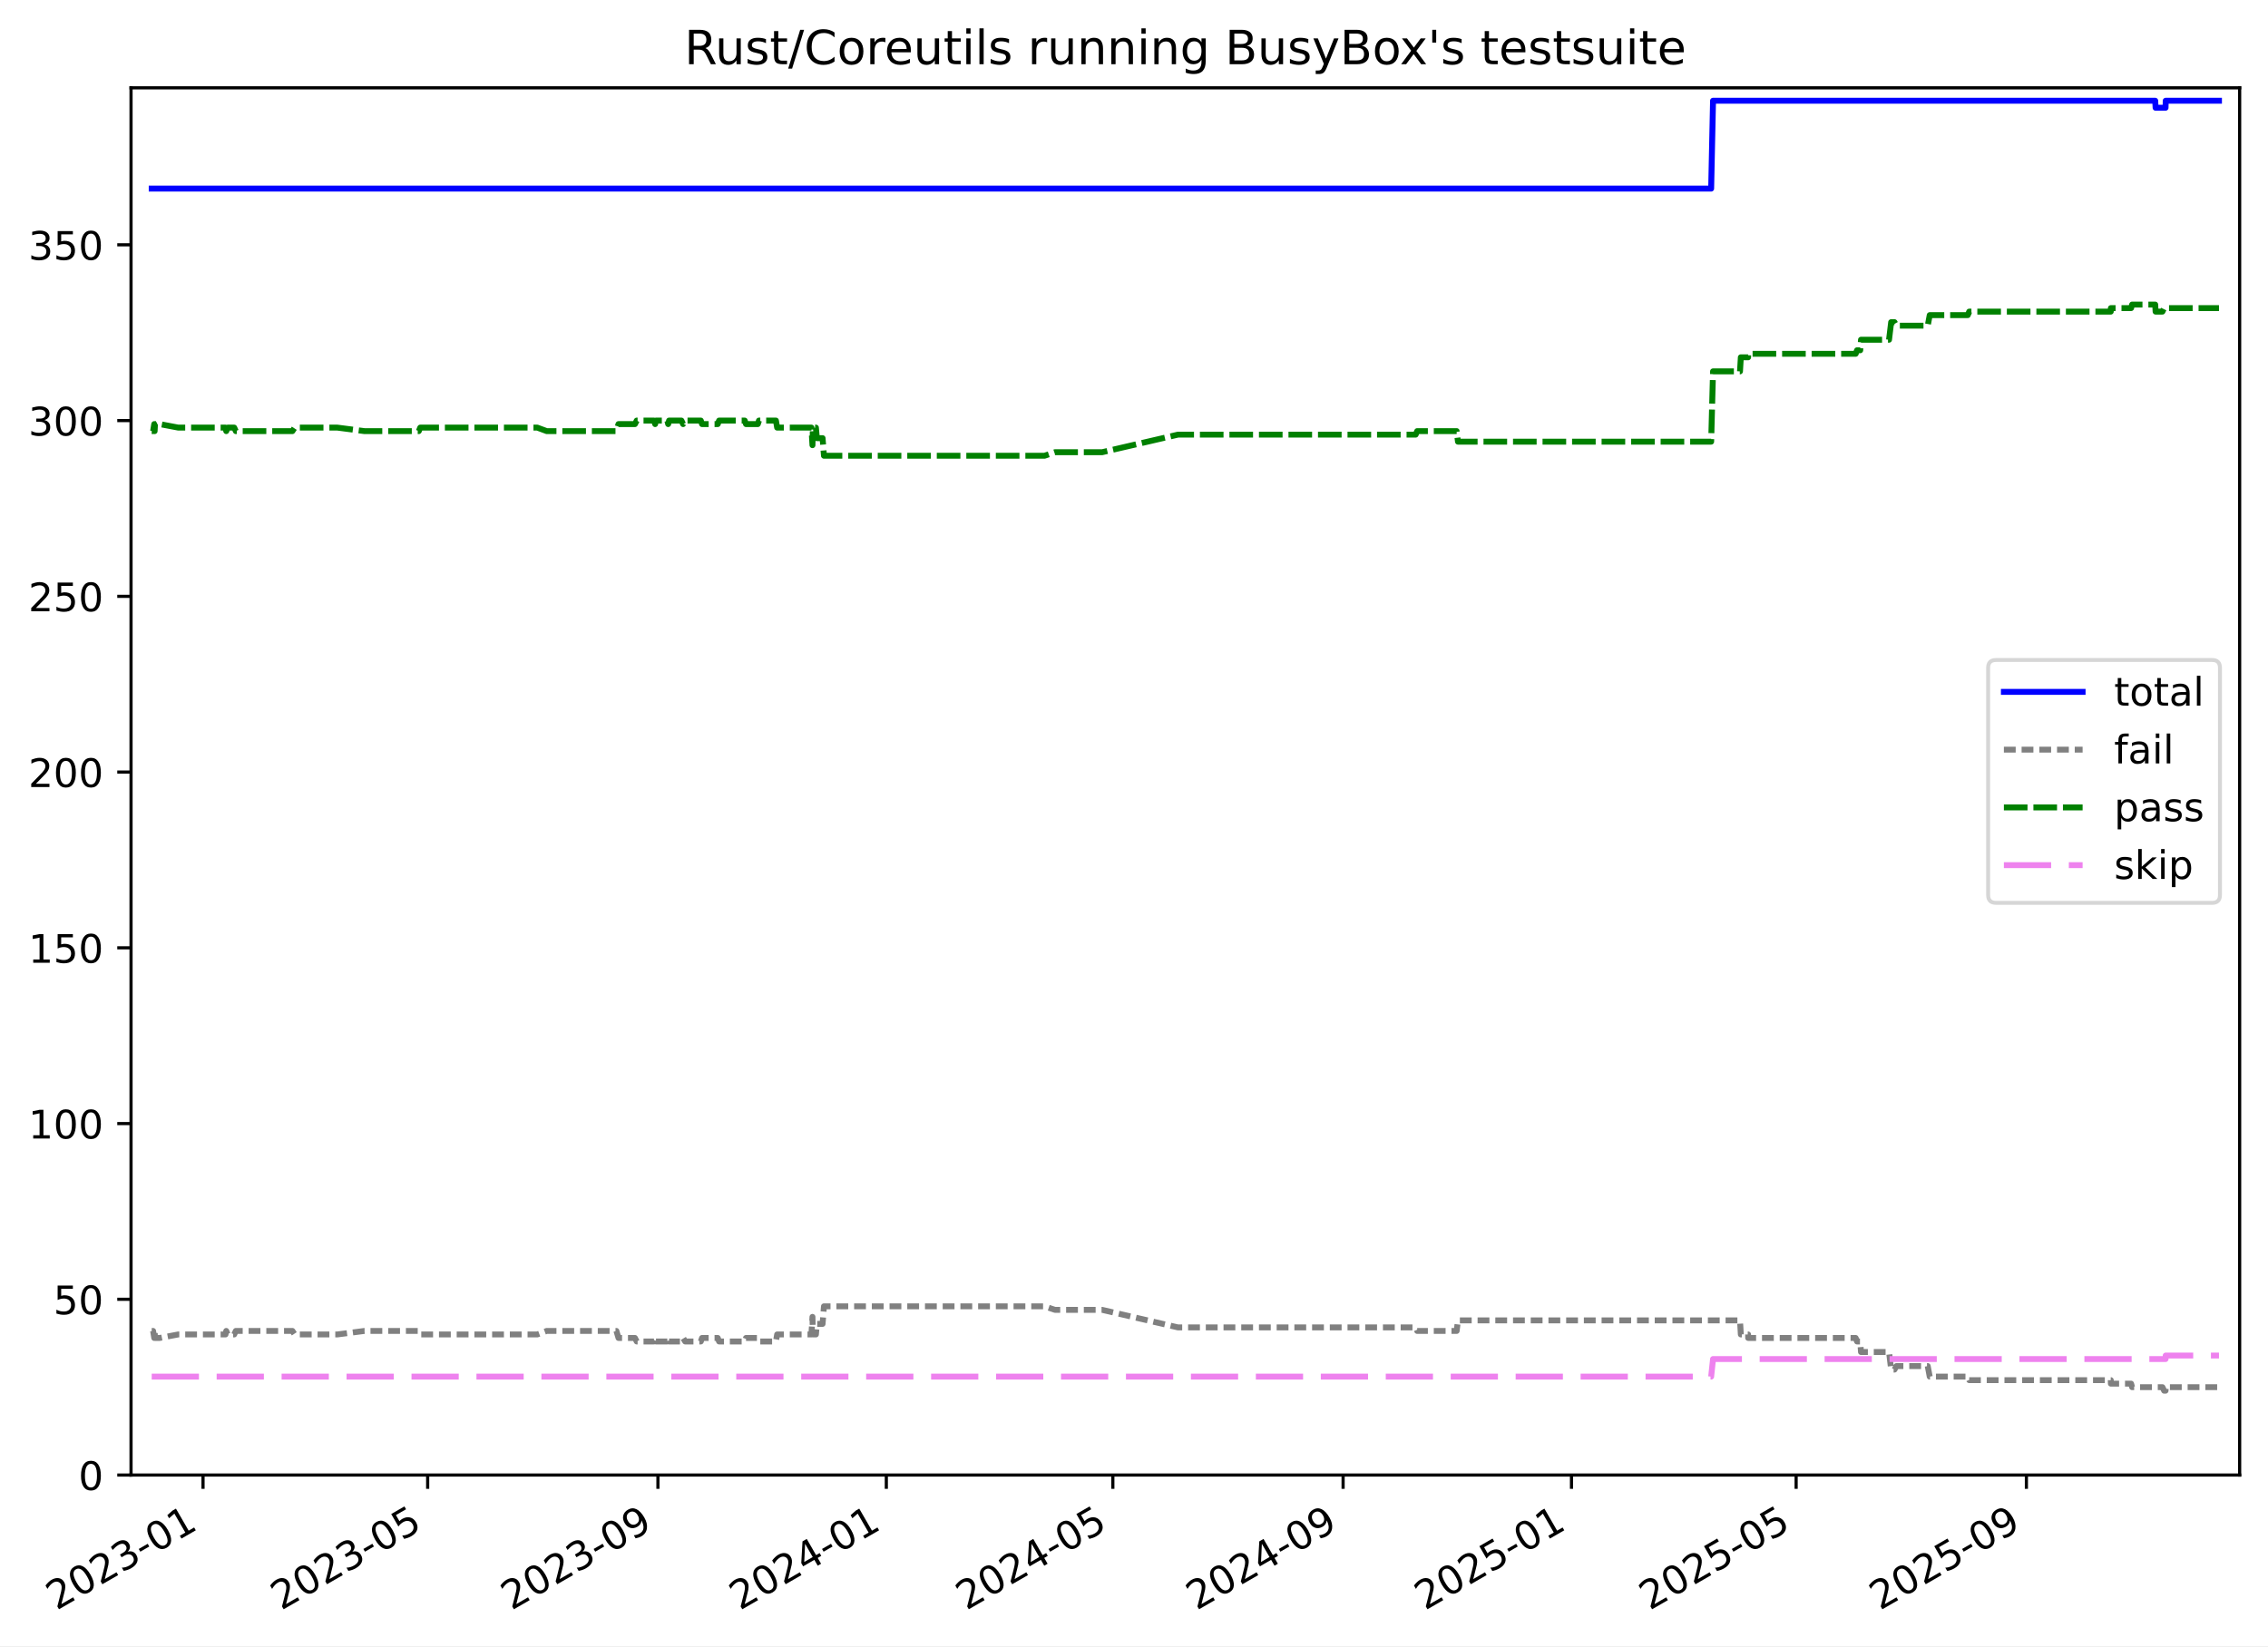
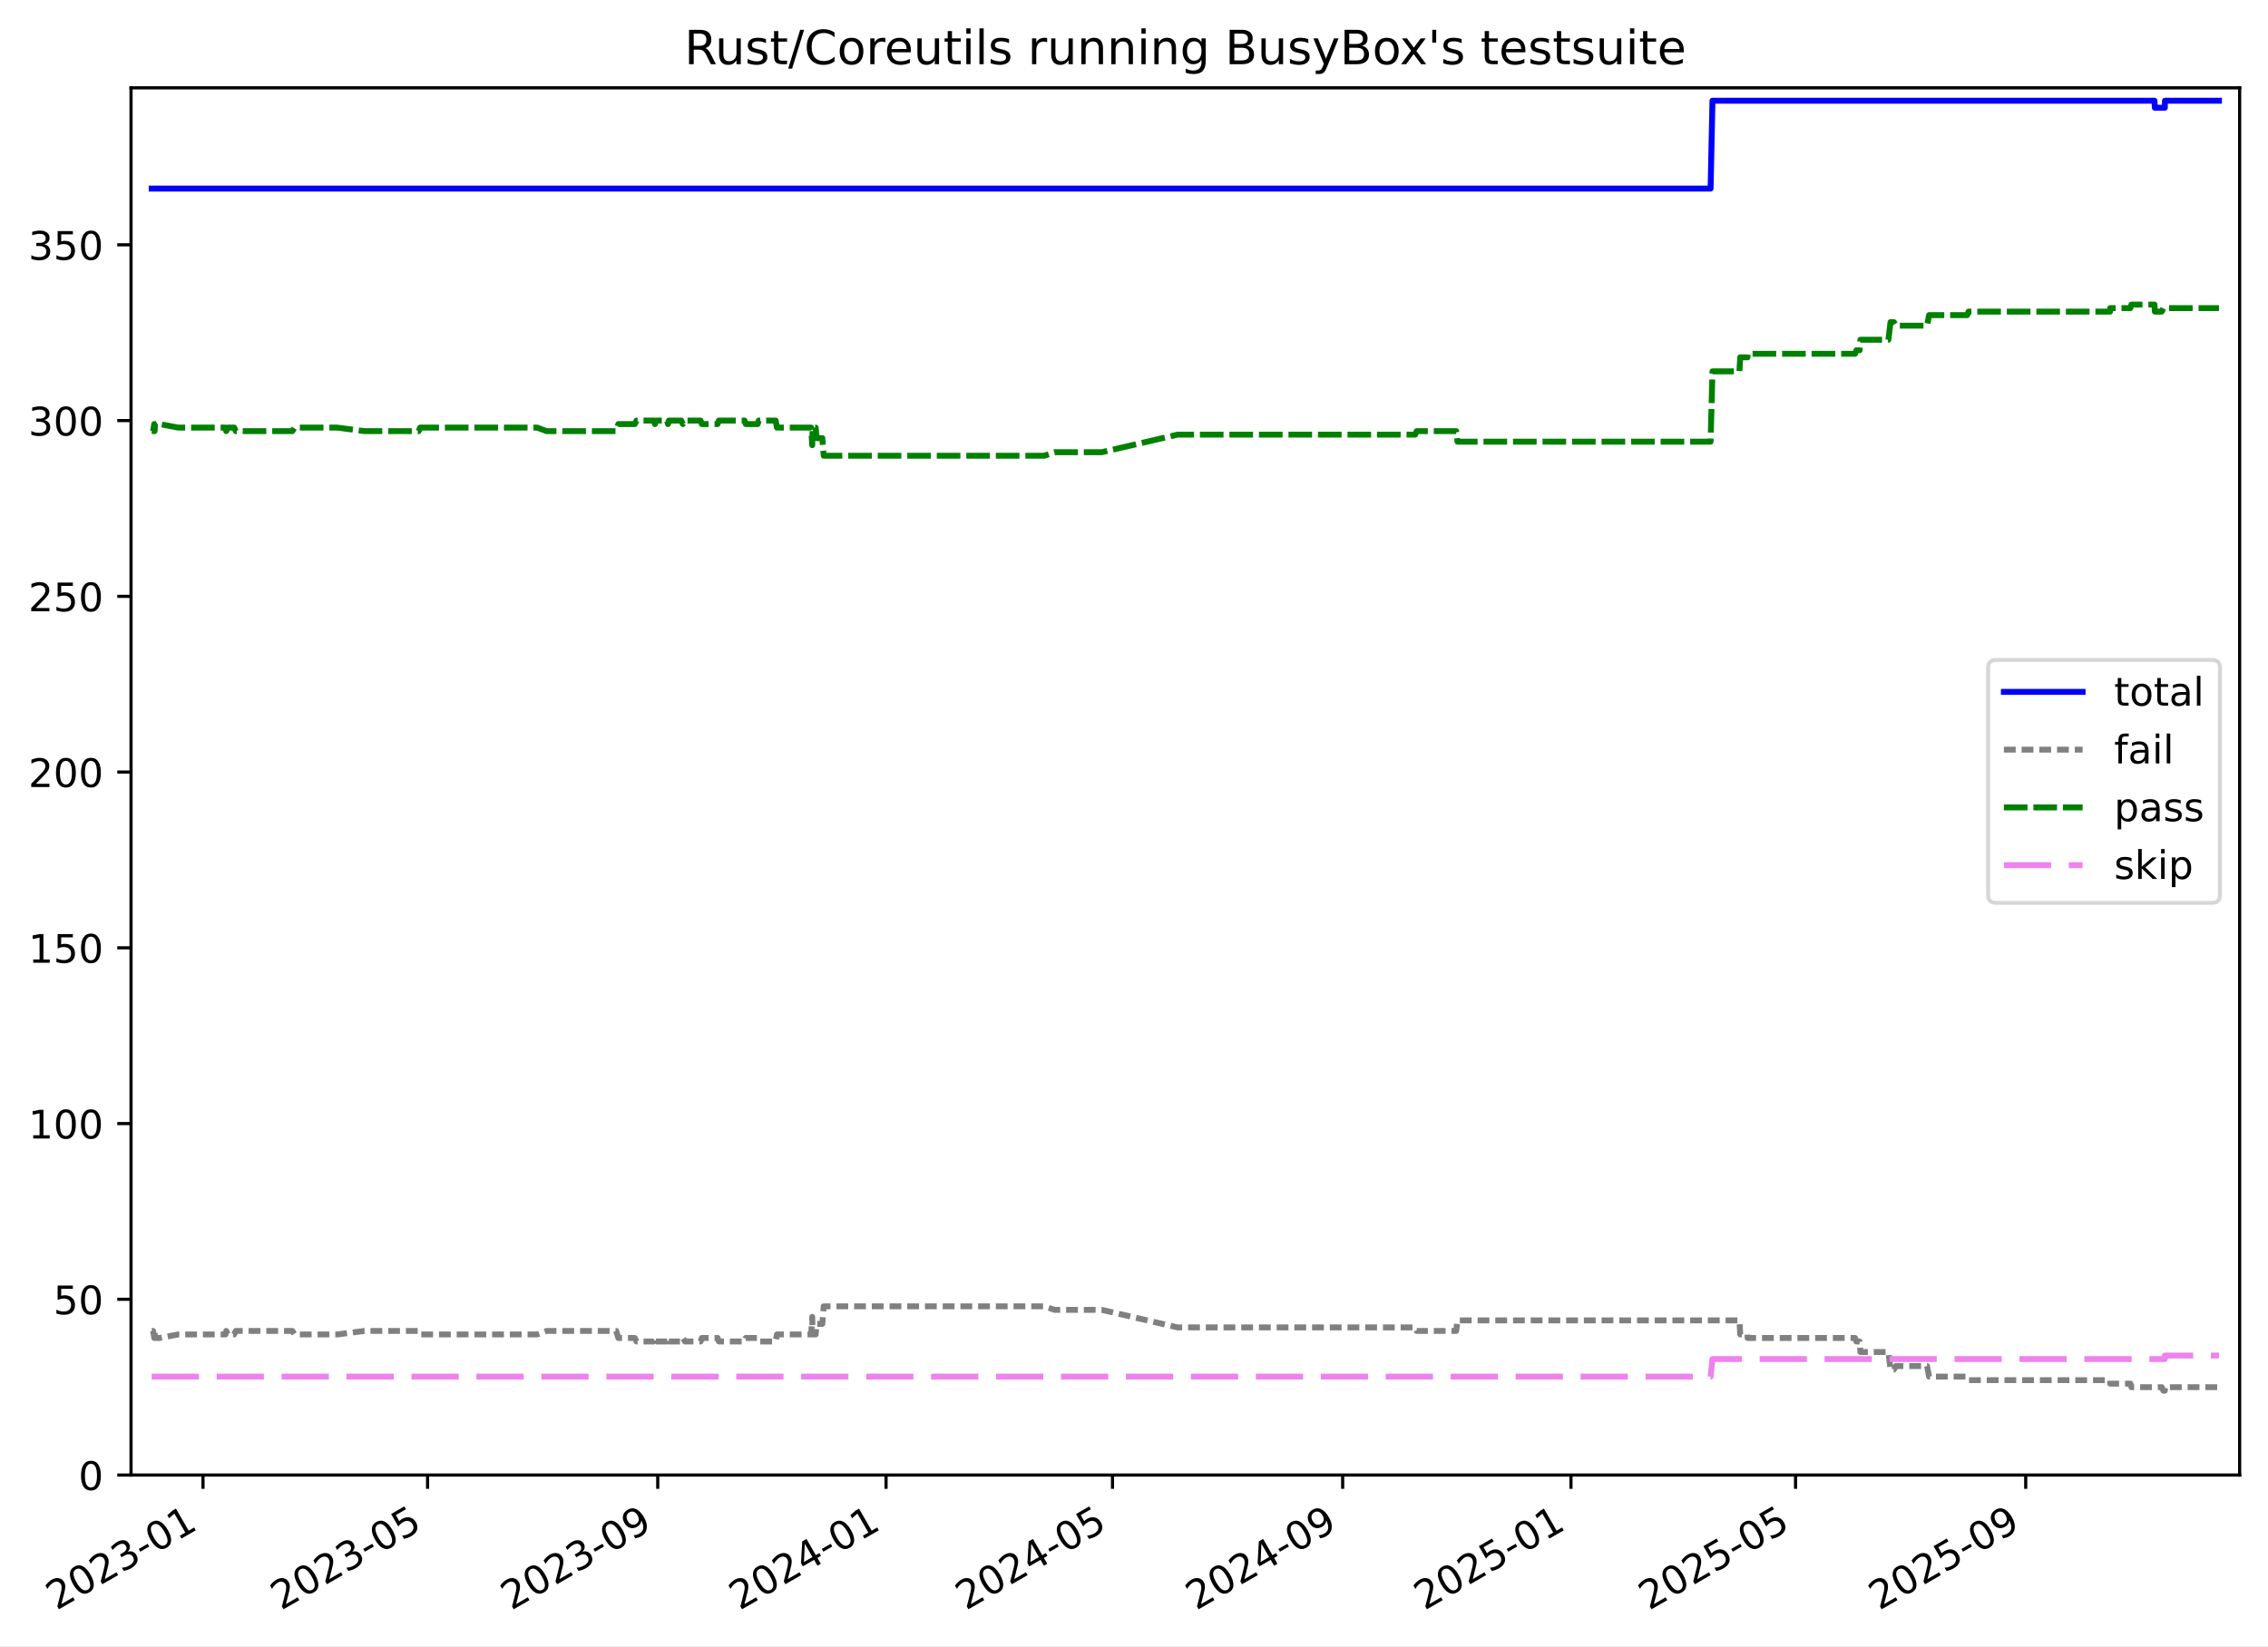
<svg xmlns="http://www.w3.org/2000/svg" xmlns:xlink="http://www.w3.org/1999/xlink" width="576.168pt" height="418.303pt" viewBox="0 0 576.168 418.303" version="1.1">
  <defs>
    <style type="text/css">*{stroke-linejoin: round; stroke-linecap: butt}</style>
  </defs>
  <g id="figure_1">
    <g id="patch_1">
      <path d="M -0 418.303  L 576.168 418.303  L 576.168 0  L -0 0  z " style="fill: #ffffff" />
    </g>
    <g id="axes_1">
      <g id="patch_2">
        <path d="M 33.288 374.83  L 568.967 374.83  L 568.967 22.318  L 33.288 22.318  z " style="fill: #ffffff" />
      </g>
      <g id="matplotlib.axis_1">
        <g id="xtick_1">
          <g id="line2d_1">
            <defs>
-               <path id="m9877ff7c50" d="M 0 0  L 0 3.5  " style="stroke: #000000; stroke-width: 0.8" />
-             </defs>
-             <g>
-               <use xlink:href="#m9877ff7c50" x="51.576" y="374.83" style="stroke: #000000; stroke-width: 0.8" />
+               <path id="mb0734886a1" d="M 0 0  L 0 3.5  " style="stroke: #000000; stroke-width: 0.8" />
+             </defs>
+             <g>
+               <use xlink:href="#mb0734886a1" x="51.571" y="374.83" style="stroke: #000000; stroke-width: 0.8" />
            </g>
          </g>
          <g id="text_1">
-             <g transform="translate(14.35119 409.302) rotate(-30) scale(0.1 -0.1)">
+             <g transform="translate(14.34645 409.302) rotate(-30) scale(0.1 -0.1)">
              <defs>
                <path id="DejaVuSans-32" d="M 1228 531  L 3431 531  L 3431 0  L 469 0  L 469 531  Q 828 903 1448 1529  Q 2069 2156 2228 2338  Q 2531 2678 2651 2914  Q 2772 3150 2772 3378  Q 2772 3750 2511 3984  Q 2250 4219 1831 4219  Q 1534 4219 1204 4116  Q 875 4013 500 3803  L 500 4441  Q 881 4594 1212 4672  Q 1544 4750 1819 4750  Q 2544 4750 2975 4387  Q 3406 4025 3406 3419  Q 3406 3131 3298 2873  Q 3191 2616 2906 2266  Q 2828 2175 2409 1742  Q 1991 1309 1228 531  z " transform="scale(0.015625)" />
                <path id="DejaVuSans-30" d="M 2034 4250  Q 1547 4250 1301 3770  Q 1056 3291 1056 2328  Q 1056 1369 1301 889  Q 1547 409 2034 409  Q 2525 409 2770 889  Q 3016 1369 3016 2328  Q 3016 3291 2770 3770  Q 2525 4250 2034 4250  z M 2034 4750  Q 2819 4750 3233 4129  Q 3647 3509 3647 2328  Q 3647 1150 3233 529  Q 2819 -91 2034 -91  Q 1250 -91 836 529  Q 422 1150 422 2328  Q 422 3509 836 4129  Q 1250 4750 2034 4750  z " transform="scale(0.015625)" />
                <path id="DejaVuSans-33" d="M 2597 2516  Q 3050 2419 3304 2112  Q 3559 1806 3559 1356  Q 3559 666 3084 287  Q 2609 -91 1734 -91  Q 1441 -91 1130 -33  Q 819 25 488 141  L 488 750  Q 750 597 1062 519  Q 1375 441 1716 441  Q 2309 441 2620 675  Q 2931 909 2931 1356  Q 2931 1769 2642 2001  Q 2353 2234 1838 2234  L 1294 2234  L 1294 2753  L 1863 2753  Q 2328 2753 2575 2939  Q 2822 3125 2822 3475  Q 2822 3834 2567 4026  Q 2313 4219 1838 4219  Q 1578 4219 1281 4162  Q 984 4106 628 3988  L 628 4550  Q 988 4650 1302 4700  Q 1616 4750 1894 4750  Q 2613 4750 3031 4423  Q 3450 4097 3450 3541  Q 3450 3153 3228 2886  Q 3006 2619 2597 2516  z " transform="scale(0.015625)" />
                <path id="DejaVuSans-2d" d="M 313 2009  L 1997 2009  L 1997 1497  L 313 1497  L 313 2009  z " transform="scale(0.015625)" />
                <path id="DejaVuSans-31" d="M 794 531  L 1825 531  L 1825 4091  L 703 3866  L 703 4441  L 1819 4666  L 2450 4666  L 2450 531  L 3481 531  L 3481 0  L 794 0  L 794 531  z " transform="scale(0.015625)" />
              </defs>
              <use xlink:href="#DejaVuSans-32" />
              <use xlink:href="#DejaVuSans-30" x="63.623" />
              <use xlink:href="#DejaVuSans-32" x="127.246" />
              <use xlink:href="#DejaVuSans-33" x="190.869" />
              <use xlink:href="#DejaVuSans-2d" x="254.492" />
              <use xlink:href="#DejaVuSans-30" x="290.576" />
              <use xlink:href="#DejaVuSans-31" x="354.199" />
            </g>
          </g>
        </g>
        <g id="xtick_2">
          <g id="line2d_2">
            <g>
-               <use xlink:href="#m9877ff7c50" x="108.646" y="374.83" style="stroke: #000000; stroke-width: 0.8" />
+               <use xlink:href="#mb0734886a1" x="108.62" y="374.83" style="stroke: #000000; stroke-width: 0.8" />
            </g>
          </g>
          <g id="text_2">
-             <g transform="translate(71.42073 409.302) rotate(-30) scale(0.1 -0.1)">
+             <g transform="translate(71.39524 409.302) rotate(-30) scale(0.1 -0.1)">
              <defs>
                <path id="DejaVuSans-35" d="M 691 4666  L 3169 4666  L 3169 4134  L 1269 4134  L 1269 2991  Q 1406 3038 1543 3061  Q 1681 3084 1819 3084  Q 2600 3084 3056 2656  Q 3513 2228 3513 1497  Q 3513 744 3044 326  Q 2575 -91 1722 -91  Q 1428 -91 1123 -41  Q 819 9 494 109  L 494 744  Q 775 591 1075 516  Q 1375 441 1709 441  Q 2250 441 2565 725  Q 2881 1009 2881 1497  Q 2881 1984 2565 2268  Q 2250 2553 1709 2553  Q 1456 2553 1204 2497  Q 953 2441 691 2322  L 691 4666  z " transform="scale(0.015625)" />
              </defs>
              <use xlink:href="#DejaVuSans-32" />
              <use xlink:href="#DejaVuSans-30" x="63.623" />
              <use xlink:href="#DejaVuSans-32" x="127.246" />
              <use xlink:href="#DejaVuSans-33" x="190.869" />
              <use xlink:href="#DejaVuSans-2d" x="254.492" />
              <use xlink:href="#DejaVuSans-30" x="290.576" />
              <use xlink:href="#DejaVuSans-35" x="354.199" />
            </g>
          </g>
        </g>
        <g id="xtick_3">
          <g id="line2d_3">
            <g>
-               <use xlink:href="#m9877ff7c50" x="167.142" y="374.83" style="stroke: #000000; stroke-width: 0.8" />
+               <use xlink:href="#mb0734886a1" x="167.095" y="374.83" style="stroke: #000000; stroke-width: 0.8" />
            </g>
          </g>
          <g id="text_3">
-             <g transform="translate(129.917 409.302) rotate(-30) scale(0.1 -0.1)">
+             <g transform="translate(129.8702 409.302) rotate(-30) scale(0.1 -0.1)">
              <defs>
                <path id="DejaVuSans-39" d="M 703 97  L 703 672  Q 941 559 1184 500  Q 1428 441 1663 441  Q 2288 441 2617 861  Q 2947 1281 2994 2138  Q 2813 1869 2534 1725  Q 2256 1581 1919 1581  Q 1219 1581 811 2004  Q 403 2428 403 3163  Q 403 3881 828 4315  Q 1253 4750 1959 4750  Q 2769 4750 3195 4129  Q 3622 3509 3622 2328  Q 3622 1225 3098 567  Q 2575 -91 1691 -91  Q 1453 -91 1209 -44  Q 966 3 703 97  z M 1959 2075  Q 2384 2075 2632 2365  Q 2881 2656 2881 3163  Q 2881 3666 2632 3958  Q 2384 4250 1959 4250  Q 1534 4250 1286 3958  Q 1038 3666 1038 3163  Q 1038 2656 1286 2365  Q 1534 2075 1959 2075  z " transform="scale(0.015625)" />
              </defs>
              <use xlink:href="#DejaVuSans-32" />
              <use xlink:href="#DejaVuSans-30" x="63.623" />
              <use xlink:href="#DejaVuSans-32" x="127.246" />
              <use xlink:href="#DejaVuSans-33" x="190.869" />
              <use xlink:href="#DejaVuSans-2d" x="254.492" />
              <use xlink:href="#DejaVuSans-30" x="290.576" />
              <use xlink:href="#DejaVuSans-39" x="354.199" />
            </g>
          </g>
        </g>
        <g id="xtick_4">
          <g id="line2d_4">
            <g>
-               <use xlink:href="#m9877ff7c50" x="225.163" y="374.83" style="stroke: #000000; stroke-width: 0.8" />
+               <use xlink:href="#mb0734886a1" x="225.095" y="374.83" style="stroke: #000000; stroke-width: 0.8" />
            </g>
          </g>
          <g id="text_4">
-             <g transform="translate(187.9377 409.302) rotate(-30) scale(0.1 -0.1)">
+             <g transform="translate(187.8698 409.302) rotate(-30) scale(0.1 -0.1)">
              <defs>
                <path id="DejaVuSans-34" d="M 2419 4116  L 825 1625  L 2419 1625  L 2419 4116  z M 2253 4666  L 3047 4666  L 3047 1625  L 3713 1625  L 3713 1100  L 3047 1100  L 3047 0  L 2419 0  L 2419 1100  L 313 1100  L 313 1709  L 2253 4666  z " transform="scale(0.015625)" />
              </defs>
              <use xlink:href="#DejaVuSans-32" />
              <use xlink:href="#DejaVuSans-30" x="63.623" />
              <use xlink:href="#DejaVuSans-32" x="127.246" />
              <use xlink:href="#DejaVuSans-34" x="190.869" />
              <use xlink:href="#DejaVuSans-2d" x="254.492" />
              <use xlink:href="#DejaVuSans-30" x="290.576" />
              <use xlink:href="#DejaVuSans-31" x="354.199" />
            </g>
          </g>
        </g>
        <g id="xtick_5">
          <g id="line2d_5">
            <g>
-               <use xlink:href="#m9877ff7c50" x="282.708" y="374.83" style="stroke: #000000; stroke-width: 0.8" />
+               <use xlink:href="#mb0734886a1" x="282.619" y="374.83" style="stroke: #000000; stroke-width: 0.8" />
            </g>
          </g>
          <g id="text_5">
-             <g transform="translate(245.4828 409.302) rotate(-30) scale(0.1 -0.1)">
+             <g transform="translate(245.394 409.302) rotate(-30) scale(0.1 -0.1)">
              <use xlink:href="#DejaVuSans-32" />
              <use xlink:href="#DejaVuSans-30" x="63.623" />
              <use xlink:href="#DejaVuSans-32" x="127.246" />
              <use xlink:href="#DejaVuSans-34" x="190.869" />
              <use xlink:href="#DejaVuSans-2d" x="254.492" />
              <use xlink:href="#DejaVuSans-30" x="290.576" />
              <use xlink:href="#DejaVuSans-35" x="354.199" />
            </g>
          </g>
        </g>
        <g id="xtick_6">
          <g id="line2d_6">
            <g>
-               <use xlink:href="#m9877ff7c50" x="341.204" y="374.83" style="stroke: #000000; stroke-width: 0.8" />
+               <use xlink:href="#mb0734886a1" x="341.094" y="374.83" style="stroke: #000000; stroke-width: 0.8" />
            </g>
          </g>
          <g id="text_6">
-             <g transform="translate(303.9791 409.302) rotate(-30) scale(0.1 -0.1)">
+             <g transform="translate(303.869 409.302) rotate(-30) scale(0.1 -0.1)">
              <use xlink:href="#DejaVuSans-32" />
              <use xlink:href="#DejaVuSans-30" x="63.623" />
              <use xlink:href="#DejaVuSans-32" x="127.246" />
              <use xlink:href="#DejaVuSans-34" x="190.869" />
              <use xlink:href="#DejaVuSans-2d" x="254.492" />
              <use xlink:href="#DejaVuSans-30" x="290.576" />
              <use xlink:href="#DejaVuSans-39" x="354.199" />
            </g>
          </g>
        </g>
        <g id="xtick_7">
          <g id="line2d_7">
            <g>
-               <use xlink:href="#m9877ff7c50" x="399.225" y="374.83" style="stroke: #000000; stroke-width: 0.8" />
+               <use xlink:href="#mb0734886a1" x="399.093" y="374.83" style="stroke: #000000; stroke-width: 0.8" />
            </g>
          </g>
          <g id="text_7">
-             <g transform="translate(361.9998 409.302) rotate(-30) scale(0.1 -0.1)">
+             <g transform="translate(361.8686 409.302) rotate(-30) scale(0.1 -0.1)">
              <use xlink:href="#DejaVuSans-32" />
              <use xlink:href="#DejaVuSans-30" x="63.623" />
              <use xlink:href="#DejaVuSans-32" x="127.246" />
              <use xlink:href="#DejaVuSans-35" x="190.869" />
              <use xlink:href="#DejaVuSans-2d" x="254.492" />
              <use xlink:href="#DejaVuSans-30" x="290.576" />
              <use xlink:href="#DejaVuSans-31" x="354.199" />
            </g>
          </g>
        </g>
        <g id="xtick_8">
          <g id="line2d_8">
            <g>
-               <use xlink:href="#m9877ff7c50" x="456.294" y="374.83" style="stroke: #000000; stroke-width: 0.8" />
+               <use xlink:href="#mb0734886a1" x="456.142" y="374.83" style="stroke: #000000; stroke-width: 0.8" />
            </g>
          </g>
          <g id="text_8">
-             <g transform="translate(419.0693 409.302) rotate(-30) scale(0.1 -0.1)">
+             <g transform="translate(418.9174 409.302) rotate(-30) scale(0.1 -0.1)">
              <use xlink:href="#DejaVuSans-32" />
              <use xlink:href="#DejaVuSans-30" x="63.623" />
              <use xlink:href="#DejaVuSans-32" x="127.246" />
              <use xlink:href="#DejaVuSans-35" x="190.869" />
              <use xlink:href="#DejaVuSans-2d" x="254.492" />
              <use xlink:href="#DejaVuSans-30" x="290.576" />
              <use xlink:href="#DejaVuSans-35" x="354.199" />
            </g>
          </g>
        </g>
        <g id="xtick_9">
          <g id="line2d_9">
            <g>
-               <use xlink:href="#m9877ff7c50" x="514.79" y="374.83" style="stroke: #000000; stroke-width: 0.8" />
+               <use xlink:href="#mb0734886a1" x="514.617" y="374.83" style="stroke: #000000; stroke-width: 0.8" />
            </g>
          </g>
          <g id="text_9">
-             <g transform="translate(477.5656 409.302) rotate(-30) scale(0.1 -0.1)">
+             <g transform="translate(477.3924 409.302) rotate(-30) scale(0.1 -0.1)">
              <use xlink:href="#DejaVuSans-32" />
              <use xlink:href="#DejaVuSans-30" x="63.623" />
              <use xlink:href="#DejaVuSans-32" x="127.246" />
              <use xlink:href="#DejaVuSans-35" x="190.869" />
              <use xlink:href="#DejaVuSans-2d" x="254.492" />
              <use xlink:href="#DejaVuSans-30" x="290.576" />
              <use xlink:href="#DejaVuSans-39" x="354.199" />
            </g>
          </g>
        </g>
      </g>
      <g id="matplotlib.axis_2">
        <g id="ytick_1">
          <g id="line2d_10">
            <defs>
-               <path id="m660411f470" d="M 0 0  L -3.5 0  " style="stroke: #000000; stroke-width: 0.8" />
-             </defs>
-             <g>
-               <use xlink:href="#m660411f470" x="33.288" y="374.83" style="stroke: #000000; stroke-width: 0.8" />
+               <path id="m148d2927b8" d="M 0 0  L -3.5 0  " style="stroke: #000000; stroke-width: 0.8" />
+             </defs>
+             <g>
+               <use xlink:href="#m148d2927b8" x="33.288" y="374.83" style="stroke: #000000; stroke-width: 0.8" />
            </g>
          </g>
          <g id="text_10">
            <g transform="translate(19.925 378.6293) scale(0.1 -0.1)">
              <use xlink:href="#DejaVuSans-30" />
            </g>
          </g>
        </g>
        <g id="ytick_2">
          <g id="line2d_11">
            <g>
-               <use xlink:href="#m660411f470" x="33.288" y="330.171" style="stroke: #000000; stroke-width: 0.8" />
+               <use xlink:href="#m148d2927b8" x="33.288" y="330.171" style="stroke: #000000; stroke-width: 0.8" />
            </g>
          </g>
          <g id="text_11">
            <g transform="translate(13.5625 333.9703) scale(0.1 -0.1)">
              <use xlink:href="#DejaVuSans-35" />
              <use xlink:href="#DejaVuSans-30" x="63.623" />
            </g>
          </g>
        </g>
        <g id="ytick_3">
          <g id="line2d_12">
            <g>
-               <use xlink:href="#m660411f470" x="33.288" y="285.512" style="stroke: #000000; stroke-width: 0.8" />
+               <use xlink:href="#m148d2927b8" x="33.288" y="285.512" style="stroke: #000000; stroke-width: 0.8" />
            </g>
          </g>
          <g id="text_12">
            <g transform="translate(7.2 289.3112) scale(0.1 -0.1)">
              <use xlink:href="#DejaVuSans-31" />
              <use xlink:href="#DejaVuSans-30" x="63.623" />
              <use xlink:href="#DejaVuSans-30" x="127.246" />
            </g>
          </g>
        </g>
        <g id="ytick_4">
          <g id="line2d_13">
            <g>
-               <use xlink:href="#m660411f470" x="33.288" y="240.853" style="stroke: #000000; stroke-width: 0.8" />
+               <use xlink:href="#m148d2927b8" x="33.288" y="240.853" style="stroke: #000000; stroke-width: 0.8" />
            </g>
          </g>
          <g id="text_13">
            <g transform="translate(7.2 244.6521) scale(0.1 -0.1)">
              <use xlink:href="#DejaVuSans-31" />
              <use xlink:href="#DejaVuSans-35" x="63.623" />
              <use xlink:href="#DejaVuSans-30" x="127.246" />
            </g>
          </g>
        </g>
        <g id="ytick_5">
          <g id="line2d_14">
            <g>
-               <use xlink:href="#m660411f470" x="33.288" y="196.194" style="stroke: #000000; stroke-width: 0.8" />
+               <use xlink:href="#m148d2927b8" x="33.288" y="196.194" style="stroke: #000000; stroke-width: 0.8" />
            </g>
          </g>
          <g id="text_14">
            <g transform="translate(7.2 199.993) scale(0.1 -0.1)">
              <use xlink:href="#DejaVuSans-32" />
              <use xlink:href="#DejaVuSans-30" x="63.623" />
              <use xlink:href="#DejaVuSans-30" x="127.246" />
            </g>
          </g>
        </g>
        <g id="ytick_6">
          <g id="line2d_15">
            <g>
-               <use xlink:href="#m660411f470" x="33.288" y="151.535" style="stroke: #000000; stroke-width: 0.8" />
+               <use xlink:href="#m148d2927b8" x="33.288" y="151.535" style="stroke: #000000; stroke-width: 0.8" />
            </g>
          </g>
          <g id="text_15">
            <g transform="translate(7.2 155.3339) scale(0.1 -0.1)">
              <use xlink:href="#DejaVuSans-32" />
              <use xlink:href="#DejaVuSans-35" x="63.623" />
              <use xlink:href="#DejaVuSans-30" x="127.246" />
            </g>
          </g>
        </g>
        <g id="ytick_7">
          <g id="line2d_16">
            <g>
-               <use xlink:href="#m660411f470" x="33.288" y="106.876" style="stroke: #000000; stroke-width: 0.8" />
+               <use xlink:href="#m148d2927b8" x="33.288" y="106.876" style="stroke: #000000; stroke-width: 0.8" />
            </g>
          </g>
          <g id="text_16">
            <g transform="translate(7.2 110.6749) scale(0.1 -0.1)">
              <use xlink:href="#DejaVuSans-33" />
              <use xlink:href="#DejaVuSans-30" x="63.623" />
              <use xlink:href="#DejaVuSans-30" x="127.246" />
            </g>
          </g>
        </g>
        <g id="ytick_8">
          <g id="line2d_17">
            <g>
-               <use xlink:href="#m660411f470" x="33.288" y="62.217" style="stroke: #000000; stroke-width: 0.8" />
+               <use xlink:href="#m148d2927b8" x="33.288" y="62.217" style="stroke: #000000; stroke-width: 0.8" />
            </g>
          </g>
          <g id="text_17">
            <g transform="translate(7.2 66.01577) scale(0.1 -0.1)">
              <use xlink:href="#DejaVuSans-33" />
              <use xlink:href="#DejaVuSans-35" x="63.623" />
              <use xlink:href="#DejaVuSans-30" x="127.246" />
            </g>
          </g>
        </g>
      </g>
      <g id="line2d_18">
-         <path d="M 38.539 47.926  L 434.707 47.926  L 435.184 25.596  L 547.516 25.596  L 547.611 27.382  L 550.145 27.382  L 550.181 25.596  L 563.716 25.596  L 563.716 25.596  " clip-path="url(#p37554925e3)" style="fill: none; stroke: #0000ff; stroke-width: 1.5; stroke-linecap: square" />
+         <path d="M 38.539 47.926  L 434.563 47.926  L 435.04 25.596  L 547.331 25.596  L 547.426 27.382  L 549.959 27.382  L 549.995 25.596  L 563.716 25.596  L 563.716 25.596  " clip-path="url(#p17813a9283)" style="fill: none; stroke: #0000ff; stroke-width: 1.5; stroke-linecap: square" />
      </g>
      <g id="line2d_19">
-         <path d="M 38.539 338.21  L 38.893 338.21  L 39.181 339.996  L 39.283 338.21  L 39.372 339.996  L 40.578 339.996  L 45.286 339.103  L 57.288 339.103  L 57.477 338.21  L 57.849 339.103  L 59.499 339.103  L 59.909 338.21  L 74.279 338.21  L 74.867 339.103  L 85.696 339.103  L 92.586 338.21  L 106.39 338.21  L 106.76 339.103  L 136.49 339.103  L 138.898 338.21  L 156.589 338.21  L 157.124 339.996  L 161.305 339.996  L 161.755 340.889  L 166.136 340.889  L 166.434 339.996  L 166.647 340.889  L 169.528 340.889  L 169.746 339.996  L 169.975 340.889  L 173.113 340.889  L 173.536 339.996  L 174.066 340.889  L 178.037 340.889  L 178.349 339.996  L 182.337 339.996  L 182.68 340.889  L 189.194 340.889  L 189.518 339.996  L 192.515 339.996  L 192.809 340.889  L 197.118 340.889  L 197.428 339.103  L 206.133 339.103  L 206.401 334.637  L 206.506 339.103  L 207.277 339.103  L 207.512 336.423  L 208.971 336.423  L 209.318 331.957  L 265.366 331.957  L 268.001 332.851  L 279.985 332.851  L 299.261 337.316  L 359.634 337.316  L 360.023 338.21  L 370.056 338.21  L 370.386 335.53  L 442.034 335.53  L 442.243 339.103  L 444.093 339.103  L 444.11 339.996  L 471.418 339.996  L 471.761 340.889  L 472.575 340.889  L 472.771 343.569  L 479.896 343.569  L 480.432 348.035  L 481.279 348.035  L 481.781 347.141  L 489.725 347.141  L 490.229 349.821  L 499.895 349.821  L 500.264 350.714  L 536.227 350.714  L 536.247 351.607  L 541.39 351.607  L 541.647 352.501  L 549.35 352.501  L 549.786 353.394  L 550.145 353.394  L 550.181 352.501  L 563.716 352.501  L 563.716 352.501  " clip-path="url(#p37554925e3)" style="fill: none; stroke-dasharray: 3,1.5; stroke-dashoffset: 0; stroke: #808080; stroke-width: 1.5" />
+         <path d="M 38.539 338.21  L 38.893 338.21  L 39.181 339.996  L 39.283 338.21  L 39.371 339.996  L 40.577 339.996  L 45.283 339.103  L 57.281 339.103  L 57.47 338.21  L 57.842 339.103  L 59.491 339.103  L 59.901 338.21  L 74.266 338.21  L 74.854 339.103  L 85.679 339.103  L 92.567 338.21  L 106.365 338.21  L 106.735 339.103  L 136.454 339.103  L 138.862 338.21  L 156.546 338.21  L 157.081 339.996  L 161.261 339.996  L 161.71 340.889  L 166.09 340.889  L 166.388 339.996  L 166.6 340.889  L 169.48 340.889  L 169.698 339.996  L 169.927 340.889  L 173.064 340.889  L 173.487 339.996  L 174.017 340.889  L 177.987 340.889  L 178.298 339.996  L 182.285 339.996  L 182.627 340.889  L 189.14 340.889  L 189.463 339.996  L 192.459 339.996  L 192.753 340.889  L 197.06 340.889  L 197.37 339.103  L 206.072 339.103  L 206.34 334.637  L 206.445 339.103  L 207.215 339.103  L 207.451 336.423  L 208.909 336.423  L 209.256 331.957  L 265.283 331.957  L 267.917 332.851  L 279.897 332.851  L 299.166 337.316  L 359.518 337.316  L 359.906 338.21  L 369.935 338.21  L 370.265 335.53  L 441.887 335.53  L 442.096 339.103  L 443.945 339.103  L 443.962 339.996  L 471.26 339.996  L 471.604 340.889  L 472.417 340.889  L 472.614 343.569  L 479.735 343.569  L 480.271 348.035  L 481.118 348.035  L 481.62 347.141  L 489.561 347.141  L 490.065 349.821  L 499.728 349.821  L 500.096 350.714  L 536.046 350.714  L 536.066 351.607  L 541.207 351.607  L 541.464 352.501  L 549.164 352.501  L 549.6 353.394  L 549.959 353.394  L 549.995 352.501  L 563.716 352.501  L 563.716 352.501  " clip-path="url(#p17813a9283)" style="fill: none; stroke-dasharray: 3,1.5; stroke-dashoffset: 0; stroke: #808080; stroke-width: 1.5" />
      </g>
      <g id="line2d_20">
-         <path d="M 38.539 109.555  L 38.893 109.555  L 39.181 107.769  L 39.283 109.555  L 39.372 107.769  L 40.578 107.769  L 45.286 108.662  L 57.288 108.662  L 57.477 109.555  L 57.849 108.662  L 59.499 108.662  L 59.909 109.555  L 74.279 109.555  L 74.867 108.662  L 85.696 108.662  L 92.586 109.555  L 106.39 109.555  L 106.76 108.662  L 136.49 108.662  L 138.898 109.555  L 156.589 109.555  L 157.124 107.769  L 161.305 107.769  L 161.755 106.876  L 166.136 106.876  L 166.434 107.769  L 166.647 106.876  L 169.528 106.876  L 169.746 107.769  L 169.975 106.876  L 173.113 106.876  L 173.536 107.769  L 174.066 106.876  L 178.037 106.876  L 178.349 107.769  L 182.337 107.769  L 182.68 106.876  L 189.194 106.876  L 189.518 107.769  L 192.515 107.769  L 192.809 106.876  L 197.118 106.876  L 197.428 108.662  L 206.133 108.662  L 206.401 113.128  L 206.506 108.662  L 207.277 108.662  L 207.512 111.342  L 208.971 111.342  L 209.318 115.807  L 265.366 115.807  L 268.001 114.914  L 279.985 114.914  L 299.261 110.448  L 359.634 110.448  L 360.023 109.555  L 370.056 109.555  L 370.386 112.235  L 434.707 112.235  L 435.184 94.371  L 442.034 94.371  L 442.243 90.798  L 444.093 90.798  L 444.11 89.905  L 471.418 89.905  L 471.761 89.012  L 472.575 89.012  L 472.771 86.332  L 479.896 86.332  L 480.432 81.867  L 481.279 81.867  L 481.781 82.76  L 489.725 82.76  L 490.229 80.08  L 499.895 80.08  L 500.264 79.187  L 536.227 79.187  L 536.247 78.294  L 541.39 78.294  L 541.647 77.401  L 547.516 77.401  L 547.611 79.187  L 549.35 79.187  L 549.786 78.294  L 563.716 78.294  L 563.716 78.294  " clip-path="url(#p37554925e3)" style="fill: none; stroke-dasharray: 6,1.5; stroke-dashoffset: 0; stroke: #008000; stroke-width: 1.5" />
+         <path d="M 38.539 109.555  L 38.893 109.555  L 39.181 107.769  L 39.283 109.555  L 39.371 107.769  L 40.577 107.769  L 45.283 108.662  L 57.281 108.662  L 57.47 109.555  L 57.842 108.662  L 59.491 108.662  L 59.901 109.555  L 74.266 109.555  L 74.854 108.662  L 85.679 108.662  L 92.567 109.555  L 106.365 109.555  L 106.735 108.662  L 136.454 108.662  L 138.862 109.555  L 156.546 109.555  L 157.081 107.769  L 161.261 107.769  L 161.71 106.876  L 166.09 106.876  L 166.388 107.769  L 166.6 106.876  L 169.48 106.876  L 169.698 107.769  L 169.927 106.876  L 173.064 106.876  L 173.487 107.769  L 174.017 106.876  L 177.987 106.876  L 178.298 107.769  L 182.285 107.769  L 182.627 106.876  L 189.14 106.876  L 189.463 107.769  L 192.459 107.769  L 192.753 106.876  L 197.06 106.876  L 197.37 108.662  L 206.072 108.662  L 206.34 113.128  L 206.445 108.662  L 207.215 108.662  L 207.451 111.342  L 208.909 111.342  L 209.256 115.807  L 265.283 115.807  L 267.917 114.914  L 279.897 114.914  L 299.166 110.448  L 359.518 110.448  L 359.906 109.555  L 369.935 109.555  L 370.265 112.235  L 434.563 112.235  L 435.04 94.371  L 441.887 94.371  L 442.096 90.798  L 443.945 90.798  L 443.962 89.905  L 471.26 89.905  L 471.604 89.012  L 472.417 89.012  L 472.614 86.332  L 479.735 86.332  L 480.271 81.867  L 481.118 81.867  L 481.62 82.76  L 489.561 82.76  L 490.065 80.08  L 499.728 80.08  L 500.096 79.187  L 536.046 79.187  L 536.066 78.294  L 541.207 78.294  L 541.464 77.401  L 547.331 77.401  L 547.426 79.187  L 549.164 79.187  L 549.6 78.294  L 563.716 78.294  L 563.716 78.294  " clip-path="url(#p17813a9283)" style="fill: none; stroke-dasharray: 6,1.5; stroke-dashoffset: 0; stroke: #008000; stroke-width: 1.5" />
      </g>
      <g id="line2d_21">
-         <path d="M 38.539 349.821  L 434.707 349.821  L 435.184 345.355  L 550.145 345.355  L 550.181 344.462  L 563.716 344.462  L 563.716 344.462  " clip-path="url(#p37554925e3)" style="fill: none; stroke-dasharray: 12,4.5; stroke-dashoffset: 0; stroke: #ee82ee; stroke-width: 1.5" />
+         <path d="M 38.539 349.821  L 434.563 349.821  L 435.04 345.355  L 549.959 345.355  L 549.995 344.462  L 563.716 344.462  L 563.716 344.462  " clip-path="url(#p17813a9283)" style="fill: none; stroke-dasharray: 12,4.5; stroke-dashoffset: 0; stroke: #ee82ee; stroke-width: 1.5" />
      </g>
      <g id="patch_3">
        <path d="M 33.288 374.83  L 33.288 22.318  " style="fill: none; stroke: #000000; stroke-width: 0.8; stroke-linejoin: miter; stroke-linecap: square" />
      </g>
      <g id="patch_4">
        <path d="M 568.967 374.83  L 568.967 22.318  " style="fill: none; stroke: #000000; stroke-width: 0.8; stroke-linejoin: miter; stroke-linecap: square" />
      </g>
      <g id="patch_5">
        <path d="M 33.288 374.83  L 568.967 374.83  " style="fill: none; stroke: #000000; stroke-width: 0.8; stroke-linejoin: miter; stroke-linecap: square" />
      </g>
      <g id="patch_6">
        <path d="M 33.288 22.318  L 568.967 22.318  " style="fill: none; stroke: #000000; stroke-width: 0.8; stroke-linejoin: miter; stroke-linecap: square" />
      </g>
      <g id="text_18">
        <g transform="translate(173.8722 16.31812) scale(0.12 -0.12)">
          <defs>
            <path id="DejaVuSans-52" d="M 2841 2188  Q 3044 2119 3236 1894  Q 3428 1669 3622 1275  L 4263 0  L 3584 0  L 2988 1197  Q 2756 1666 2539 1819  Q 2322 1972 1947 1972  L 1259 1972  L 1259 0  L 628 0  L 628 4666  L 2053 4666  Q 2853 4666 3247 4331  Q 3641 3997 3641 3322  Q 3641 2881 3436 2590  Q 3231 2300 2841 2188  z M 1259 4147  L 1259 2491  L 2053 2491  Q 2509 2491 2742 2702  Q 2975 2913 2975 3322  Q 2975 3731 2742 3939  Q 2509 4147 2053 4147  L 1259 4147  z " transform="scale(0.015625)" />
            <path id="DejaVuSans-75" d="M 544 1381  L 544 3500  L 1119 3500  L 1119 1403  Q 1119 906 1312 657  Q 1506 409 1894 409  Q 2359 409 2629 706  Q 2900 1003 2900 1516  L 2900 3500  L 3475 3500  L 3475 0  L 2900 0  L 2900 538  Q 2691 219 2414 64  Q 2138 -91 1772 -91  Q 1169 -91 856 284  Q 544 659 544 1381  z M 1991 3584  L 1991 3584  z " transform="scale(0.015625)" />
            <path id="DejaVuSans-73" d="M 2834 3397  L 2834 2853  Q 2591 2978 2328 3040  Q 2066 3103 1784 3103  Q 1356 3103 1142 2972  Q 928 2841 928 2578  Q 928 2378 1081 2264  Q 1234 2150 1697 2047  L 1894 2003  Q 2506 1872 2764 1633  Q 3022 1394 3022 966  Q 3022 478 2636 193  Q 2250 -91 1575 -91  Q 1294 -91 989 -36  Q 684 19 347 128  L 347 722  Q 666 556 975 473  Q 1284 391 1588 391  Q 1994 391 2212 530  Q 2431 669 2431 922  Q 2431 1156 2273 1281  Q 2116 1406 1581 1522  L 1381 1569  Q 847 1681 609 1914  Q 372 2147 372 2553  Q 372 3047 722 3315  Q 1072 3584 1716 3584  Q 2034 3584 2315 3537  Q 2597 3491 2834 3397  z " transform="scale(0.015625)" />
            <path id="DejaVuSans-74" d="M 1172 4494  L 1172 3500  L 2356 3500  L 2356 3053  L 1172 3053  L 1172 1153  Q 1172 725 1289 603  Q 1406 481 1766 481  L 2356 481  L 2356 0  L 1766 0  Q 1100 0 847 248  Q 594 497 594 1153  L 594 3053  L 172 3053  L 172 3500  L 594 3500  L 594 4494  L 1172 4494  z " transform="scale(0.015625)" />
            <path id="DejaVuSans-2f" d="M 1625 4666  L 2156 4666  L 531 -594  L 0 -594  L 1625 4666  z " transform="scale(0.015625)" />
            <path id="DejaVuSans-43" d="M 4122 4306  L 4122 3641  Q 3803 3938 3442 4084  Q 3081 4231 2675 4231  Q 1875 4231 1450 3742  Q 1025 3253 1025 2328  Q 1025 1406 1450 917  Q 1875 428 2675 428  Q 3081 428 3442 575  Q 3803 722 4122 1019  L 4122 359  Q 3791 134 3420 21  Q 3050 -91 2638 -91  Q 1578 -91 968 557  Q 359 1206 359 2328  Q 359 3453 968 4101  Q 1578 4750 2638 4750  Q 3056 4750 3426 4639  Q 3797 4528 4122 4306  z " transform="scale(0.015625)" />
            <path id="DejaVuSans-6f" d="M 1959 3097  Q 1497 3097 1228 2736  Q 959 2375 959 1747  Q 959 1119 1226 758  Q 1494 397 1959 397  Q 2419 397 2687 759  Q 2956 1122 2956 1747  Q 2956 2369 2687 2733  Q 2419 3097 1959 3097  z M 1959 3584  Q 2709 3584 3137 3096  Q 3566 2609 3566 1747  Q 3566 888 3137 398  Q 2709 -91 1959 -91  Q 1206 -91 779 398  Q 353 888 353 1747  Q 353 2609 779 3096  Q 1206 3584 1959 3584  z " transform="scale(0.015625)" />
            <path id="DejaVuSans-72" d="M 2631 2963  Q 2534 3019 2420 3045  Q 2306 3072 2169 3072  Q 1681 3072 1420 2755  Q 1159 2438 1159 1844  L 1159 0  L 581 0  L 581 3500  L 1159 3500  L 1159 2956  Q 1341 3275 1631 3429  Q 1922 3584 2338 3584  Q 2397 3584 2469 3576  Q 2541 3569 2628 3553  L 2631 2963  z " transform="scale(0.015625)" />
            <path id="DejaVuSans-65" d="M 3597 1894  L 3597 1613  L 953 1613  Q 991 1019 1311 708  Q 1631 397 2203 397  Q 2534 397 2845 478  Q 3156 559 3463 722  L 3463 178  Q 3153 47 2828 -22  Q 2503 -91 2169 -91  Q 1331 -91 842 396  Q 353 884 353 1716  Q 353 2575 817 3079  Q 1281 3584 2069 3584  Q 2775 3584 3186 3129  Q 3597 2675 3597 1894  z M 3022 2063  Q 3016 2534 2758 2815  Q 2500 3097 2075 3097  Q 1594 3097 1305 2825  Q 1016 2553 972 2059  L 3022 2063  z " transform="scale(0.015625)" />
            <path id="DejaVuSans-69" d="M 603 3500  L 1178 3500  L 1178 0  L 603 0  L 603 3500  z M 603 4863  L 1178 4863  L 1178 4134  L 603 4134  L 603 4863  z " transform="scale(0.015625)" />
            <path id="DejaVuSans-6c" d="M 603 4863  L 1178 4863  L 1178 0  L 603 0  L 603 4863  z " transform="scale(0.015625)" />
            <path id="DejaVuSans-20" transform="scale(0.015625)" />
            <path id="DejaVuSans-6e" d="M 3513 2113  L 3513 0  L 2938 0  L 2938 2094  Q 2938 2591 2744 2837  Q 2550 3084 2163 3084  Q 1697 3084 1428 2787  Q 1159 2491 1159 1978  L 1159 0  L 581 0  L 581 3500  L 1159 3500  L 1159 2956  Q 1366 3272 1645 3428  Q 1925 3584 2291 3584  Q 2894 3584 3203 3211  Q 3513 2838 3513 2113  z " transform="scale(0.015625)" />
            <path id="DejaVuSans-67" d="M 2906 1791  Q 2906 2416 2648 2759  Q 2391 3103 1925 3103  Q 1463 3103 1205 2759  Q 947 2416 947 1791  Q 947 1169 1205 825  Q 1463 481 1925 481  Q 2391 481 2648 825  Q 2906 1169 2906 1791  z M 3481 434  Q 3481 -459 3084 -895  Q 2688 -1331 1869 -1331  Q 1566 -1331 1297 -1286  Q 1028 -1241 775 -1147  L 775 -588  Q 1028 -725 1275 -790  Q 1522 -856 1778 -856  Q 2344 -856 2625 -561  Q 2906 -266 2906 331  L 2906 616  Q 2728 306 2450 153  Q 2172 0 1784 0  Q 1141 0 747 490  Q 353 981 353 1791  Q 353 2603 747 3093  Q 1141 3584 1784 3584  Q 2172 3584 2450 3431  Q 2728 3278 2906 2969  L 2906 3500  L 3481 3500  L 3481 434  z " transform="scale(0.015625)" />
            <path id="DejaVuSans-42" d="M 1259 2228  L 1259 519  L 2272 519  Q 2781 519 3026 730  Q 3272 941 3272 1375  Q 3272 1813 3026 2020  Q 2781 2228 2272 2228  L 1259 2228  z M 1259 4147  L 1259 2741  L 2194 2741  Q 2656 2741 2882 2914  Q 3109 3088 3109 3444  Q 3109 3797 2882 3972  Q 2656 4147 2194 4147  L 1259 4147  z M 628 4666  L 2241 4666  Q 2963 4666 3353 4366  Q 3744 4066 3744 3513  Q 3744 3084 3544 2831  Q 3344 2578 2956 2516  Q 3422 2416 3680 2098  Q 3938 1781 3938 1306  Q 3938 681 3513 340  Q 3088 0 2303 0  L 628 0  L 628 4666  z " transform="scale(0.015625)" />
            <path id="DejaVuSans-79" d="M 2059 -325  Q 1816 -950 1584 -1140  Q 1353 -1331 966 -1331  L 506 -1331  L 506 -850  L 844 -850  Q 1081 -850 1212 -737  Q 1344 -625 1503 -206  L 1606 56  L 191 3500  L 800 3500  L 1894 763  L 2988 3500  L 3597 3500  L 2059 -325  z " transform="scale(0.015625)" />
            <path id="DejaVuSans-78" d="M 3513 3500  L 2247 1797  L 3578 0  L 2900 0  L 1881 1375  L 863 0  L 184 0  L 1544 1831  L 300 3500  L 978 3500  L 1906 2253  L 2834 3500  L 3513 3500  z " transform="scale(0.015625)" />
            <path id="DejaVuSans-27" d="M 1147 4666  L 1147 2931  L 616 2931  L 616 4666  L 1147 4666  z " transform="scale(0.015625)" />
          </defs>
          <use xlink:href="#DejaVuSans-52" />
          <use xlink:href="#DejaVuSans-75" x="64.982" />
          <use xlink:href="#DejaVuSans-73" x="128.361" />
          <use xlink:href="#DejaVuSans-74" x="180.461" />
          <use xlink:href="#DejaVuSans-2f" x="219.67" />
          <use xlink:href="#DejaVuSans-43" x="253.361" />
          <use xlink:href="#DejaVuSans-6f" x="323.186" />
          <use xlink:href="#DejaVuSans-72" x="384.367" />
          <use xlink:href="#DejaVuSans-65" x="423.23" />
          <use xlink:href="#DejaVuSans-75" x="484.754" />
          <use xlink:href="#DejaVuSans-74" x="548.133" />
          <use xlink:href="#DejaVuSans-69" x="587.342" />
          <use xlink:href="#DejaVuSans-6c" x="615.125" />
          <use xlink:href="#DejaVuSans-73" x="642.908" />
          <use xlink:href="#DejaVuSans-20" x="695.008" />
          <use xlink:href="#DejaVuSans-72" x="726.795" />
          <use xlink:href="#DejaVuSans-75" x="767.908" />
          <use xlink:href="#DejaVuSans-6e" x="831.287" />
          <use xlink:href="#DejaVuSans-6e" x="894.666" />
          <use xlink:href="#DejaVuSans-69" x="958.045" />
          <use xlink:href="#DejaVuSans-6e" x="985.828" />
          <use xlink:href="#DejaVuSans-67" x="1049.207" />
          <use xlink:href="#DejaVuSans-20" x="1112.684" />
          <use xlink:href="#DejaVuSans-42" x="1144.471" />
          <use xlink:href="#DejaVuSans-75" x="1213.074" />
          <use xlink:href="#DejaVuSans-73" x="1276.453" />
          <use xlink:href="#DejaVuSans-79" x="1328.553" />
          <use xlink:href="#DejaVuSans-42" x="1387.732" />
          <use xlink:href="#DejaVuSans-6f" x="1456.336" />
          <use xlink:href="#DejaVuSans-78" x="1514.393" />
          <use xlink:href="#DejaVuSans-27" x="1573.572" />
          <use xlink:href="#DejaVuSans-73" x="1601.062" />
          <use xlink:href="#DejaVuSans-20" x="1653.162" />
          <use xlink:href="#DejaVuSans-74" x="1684.949" />
          <use xlink:href="#DejaVuSans-65" x="1724.158" />
          <use xlink:href="#DejaVuSans-73" x="1785.682" />
          <use xlink:href="#DejaVuSans-74" x="1837.781" />
          <use xlink:href="#DejaVuSans-73" x="1876.99" />
          <use xlink:href="#DejaVuSans-75" x="1929.09" />
          <use xlink:href="#DejaVuSans-69" x="1992.469" />
          <use xlink:href="#DejaVuSans-74" x="2020.252" />
          <use xlink:href="#DejaVuSans-65" x="2059.461" />
        </g>
      </g>
      <g id="legend_1">
        <g id="patch_7">
          <path d="M 507.072 229.43  L 561.967 229.43  Q 563.967 229.43 563.967 227.43  L 563.967 169.718  Q 563.967 167.718 561.967 167.718  L 507.072 167.718  Q 505.072 167.718 505.072 169.718  L 505.072 227.43  Q 505.072 229.43 507.072 229.43  z " style="fill: #ffffff; opacity: 0.8; stroke: #cccccc; stroke-linejoin: miter" />
        </g>
        <g id="line2d_22">
          <path d="M 509.072 175.816  L 519.072 175.816  L 529.072 175.816  " style="fill: none; stroke: #0000ff; stroke-width: 1.5; stroke-linecap: square" />
        </g>
        <g id="text_19">
          <g transform="translate(537.0722 179.3163) scale(0.1 -0.1)">
            <defs>
              <path id="DejaVuSans-61" d="M 2194 1759  Q 1497 1759 1228 1600  Q 959 1441 959 1056  Q 959 750 1161 570  Q 1363 391 1709 391  Q 2188 391 2477 730  Q 2766 1069 2766 1631  L 2766 1759  L 2194 1759  z M 3341 1997  L 3341 0  L 2766 0  L 2766 531  Q 2569 213 2275 61  Q 1981 -91 1556 -91  Q 1019 -91 701 211  Q 384 513 384 1019  Q 384 1609 779 1909  Q 1175 2209 1959 2209  L 2766 2209  L 2766 2266  Q 2766 2663 2505 2880  Q 2244 3097 1772 3097  Q 1472 3097 1187 3025  Q 903 2953 641 2809  L 641 3341  Q 956 3463 1253 3523  Q 1550 3584 1831 3584  Q 2591 3584 2966 3190  Q 3341 2797 3341 1997  z " transform="scale(0.015625)" />
            </defs>
            <use xlink:href="#DejaVuSans-74" />
            <use xlink:href="#DejaVuSans-6f" x="39.209" />
            <use xlink:href="#DejaVuSans-74" x="100.391" />
            <use xlink:href="#DejaVuSans-61" x="139.6" />
            <use xlink:href="#DejaVuSans-6c" x="200.879" />
          </g>
        </g>
        <g id="line2d_23">
          <path d="M 509.072 190.494  L 519.072 190.494  L 529.072 190.494  " style="fill: none; stroke-dasharray: 3,1.5; stroke-dashoffset: 0; stroke: #808080; stroke-width: 1.5" />
        </g>
        <g id="text_20">
          <g transform="translate(537.0722 193.9944) scale(0.1 -0.1)">
            <defs>
              <path id="DejaVuSans-66" d="M 2375 4863  L 2375 4384  L 1825 4384  Q 1516 4384 1395 4259  Q 1275 4134 1275 3809  L 1275 3500  L 2222 3500  L 2222 3053  L 1275 3053  L 1275 0  L 697 0  L 697 3053  L 147 3053  L 147 3500  L 697 3500  L 697 3744  Q 697 4328 969 4595  Q 1241 4863 1831 4863  L 2375 4863  z " transform="scale(0.015625)" />
            </defs>
            <use xlink:href="#DejaVuSans-66" />
            <use xlink:href="#DejaVuSans-61" x="35.205" />
            <use xlink:href="#DejaVuSans-69" x="96.484" />
            <use xlink:href="#DejaVuSans-6c" x="124.268" />
          </g>
        </g>
        <g id="line2d_24">
          <path d="M 509.072 205.173  L 519.072 205.173  L 529.072 205.173  " style="fill: none; stroke-dasharray: 6,1.5; stroke-dashoffset: 0; stroke: #008000; stroke-width: 1.5" />
        </g>
        <g id="text_21">
          <g transform="translate(537.0722 208.6726) scale(0.1 -0.1)">
            <defs>
              <path id="DejaVuSans-70" d="M 1159 525  L 1159 -1331  L 581 -1331  L 581 3500  L 1159 3500  L 1159 2969  Q 1341 3281 1617 3432  Q 1894 3584 2278 3584  Q 2916 3584 3314 3078  Q 3713 2572 3713 1747  Q 3713 922 3314 415  Q 2916 -91 2278 -91  Q 1894 -91 1617 61  Q 1341 213 1159 525  z M 3116 1747  Q 3116 2381 2855 2742  Q 2594 3103 2138 3103  Q 1681 3103 1420 2742  Q 1159 2381 1159 1747  Q 1159 1113 1420 752  Q 1681 391 2138 391  Q 2594 391 2855 752  Q 3116 1113 3116 1747  z " transform="scale(0.015625)" />
            </defs>
            <use xlink:href="#DejaVuSans-70" />
            <use xlink:href="#DejaVuSans-61" x="63.477" />
            <use xlink:href="#DejaVuSans-73" x="124.756" />
            <use xlink:href="#DejaVuSans-73" x="176.855" />
          </g>
        </g>
        <g id="line2d_25">
          <path d="M 509.072 219.851  L 519.072 219.851  L 529.072 219.851  " style="fill: none; stroke-dasharray: 12,4.5; stroke-dashoffset: 0; stroke: #ee82ee; stroke-width: 1.5" />
        </g>
        <g id="text_22">
          <g transform="translate(537.0722 223.3507) scale(0.1 -0.1)">
            <defs>
              <path id="DejaVuSans-6b" d="M 581 4863  L 1159 4863  L 1159 1991  L 2875 3500  L 3609 3500  L 1753 1863  L 3688 0  L 2938 0  L 1159 1709  L 1159 0  L 581 0  L 581 4863  z " transform="scale(0.015625)" />
            </defs>
            <use xlink:href="#DejaVuSans-73" />
            <use xlink:href="#DejaVuSans-6b" x="52.1" />
            <use xlink:href="#DejaVuSans-69" x="110.01" />
            <use xlink:href="#DejaVuSans-70" x="137.793" />
          </g>
        </g>
      </g>
    </g>
  </g>
  <defs>
-     <clipPath id="p37554925e3">
+     <clipPath id="p17813a9283">
      <rect x="33.288" y="22.318" width="535.68" height="352.512" />
    </clipPath>
  </defs>
</svg>
